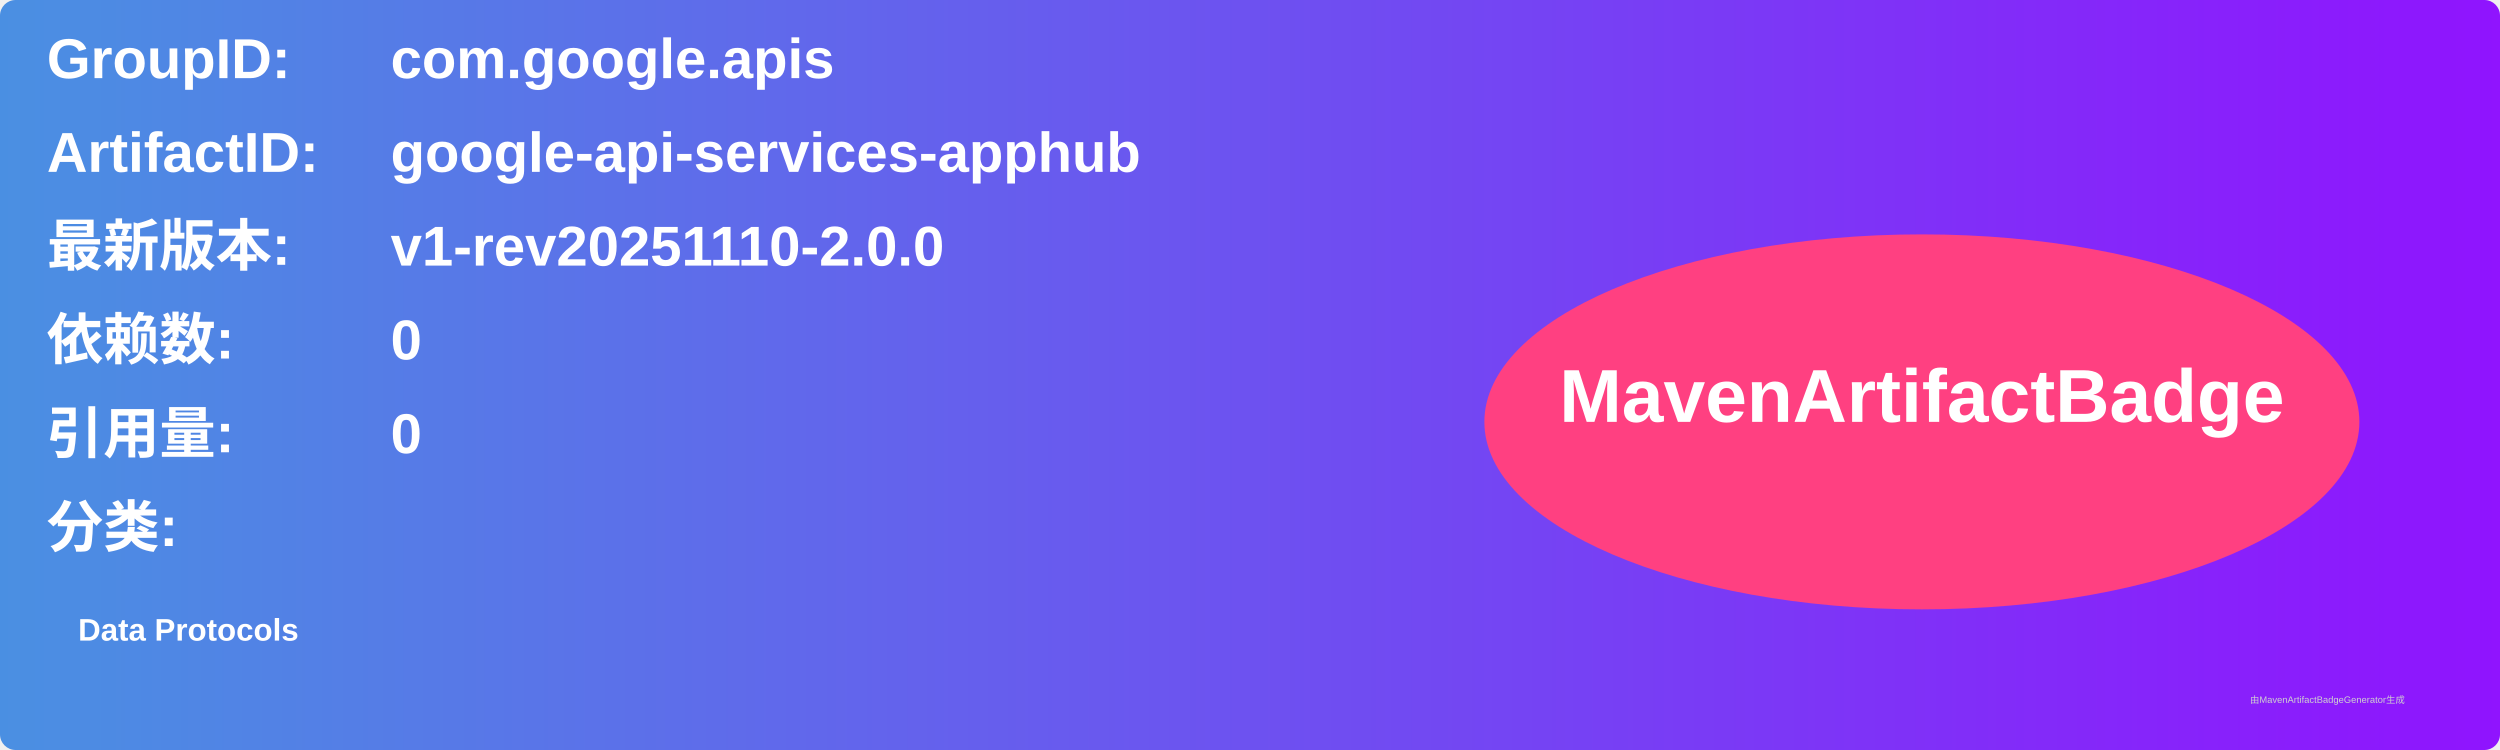
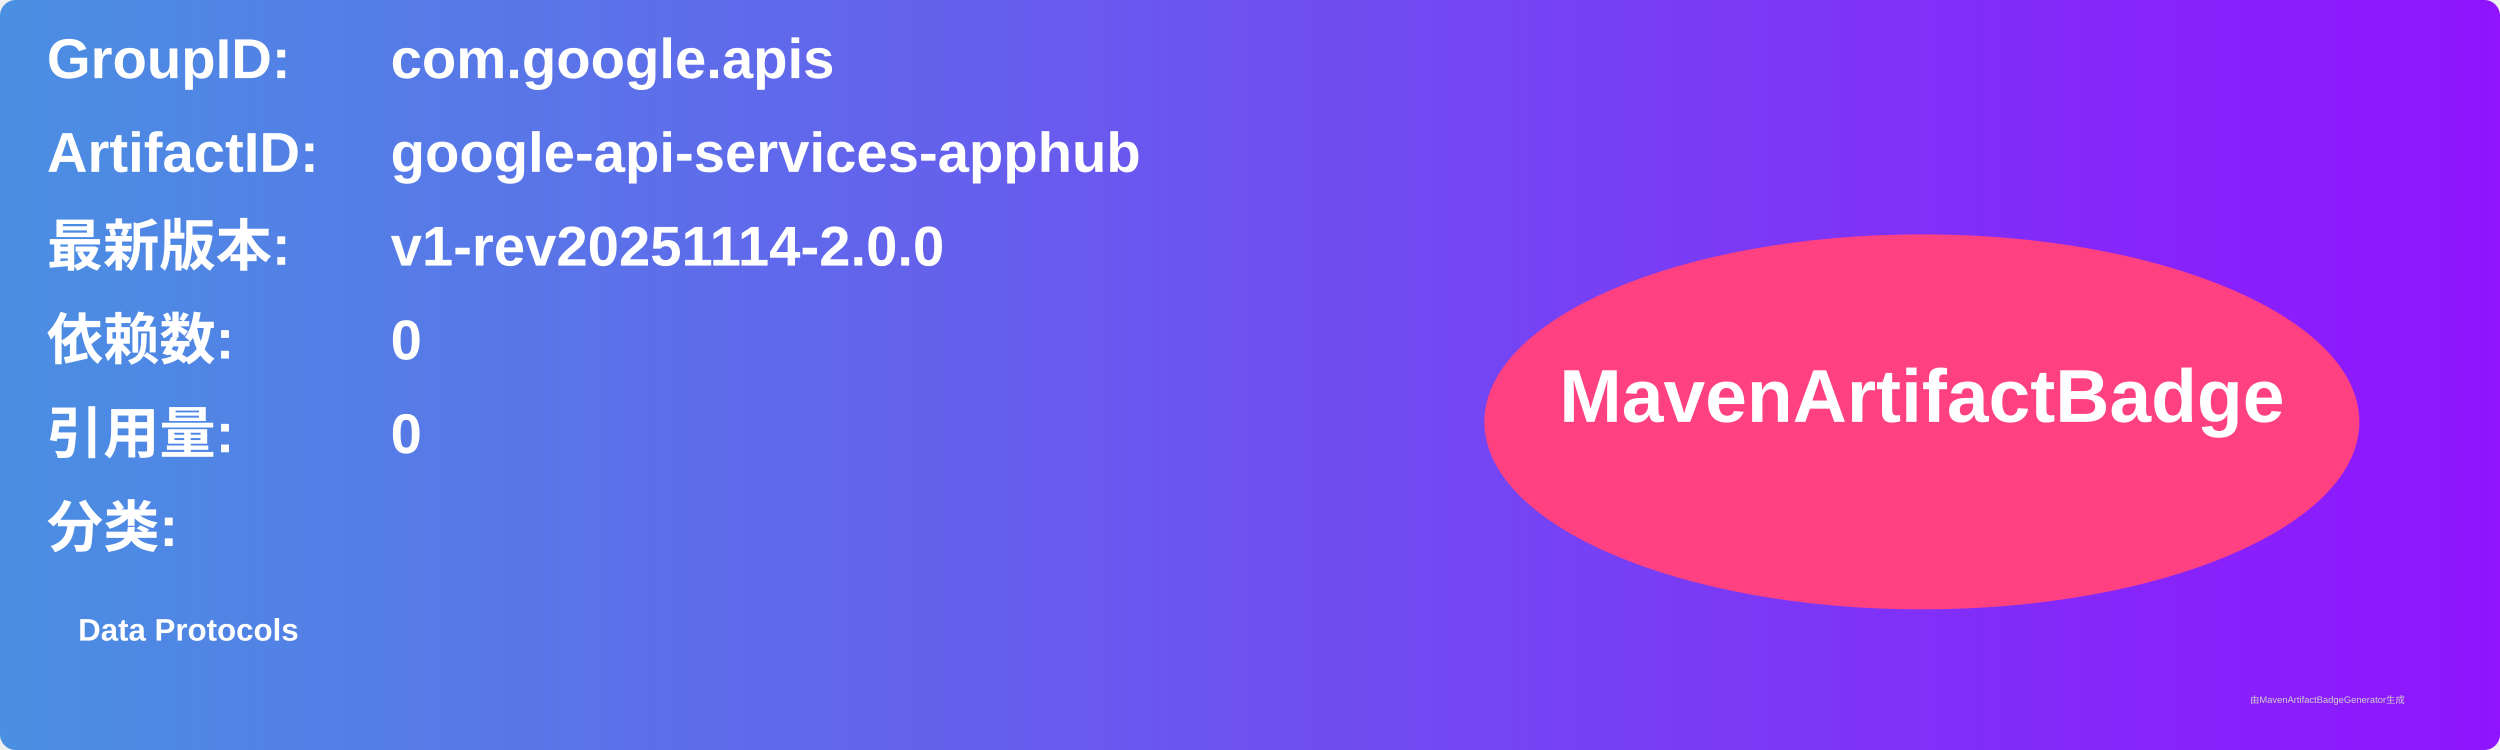
<svg xmlns="http://www.w3.org/2000/svg" width="800" height="240" viewBox="0 0 800 240">
  <linearGradient id="grad" x1="0%" y1="0%" x2="100%" y2="0%">
    <stop offset="0%" stop-color="#4a90e2" />
    <stop offset="100%" stop-color="#9013fe" />
  </linearGradient>
  <rect width="100%" height="100%" rx="5" ry="5" fill="url(#grad)" />
  <g transform="translate(15, 15)">
    <text x="0" y="10" font-family="Arial" font-size="18" fill="white" font-weight="bold" width="260">GroupID:</text>
    <text x="110" y="10" font-family="Arial" font-size="18" fill="white" font-weight="bold" width="460">com.google.apis</text>
    <text x="0" y="40" font-family="Arial" font-size="18" fill="white" font-weight="bold" width="260">ArtifactID:</text>
    <text x="110" y="40" font-family="Arial" font-size="18" fill="white" font-weight="bold" width="460">google-api-services-apphub</text>
    <text x="0" y="70" font-family="Arial" font-size="18" fill="white" font-weight="bold">最新版本:</text>
    <text x="110" y="70" font-family="Arial" font-size="18" fill="white" font-weight="bold">
-       <tspan font-weight="bold">v1-rev20251110-2.0.0</tspan>
+       <tspan font-weight="bold">v1-rev20251114-2.0.0</tspan>
    </text>
    <text x="0" y="100" font-family="Arial" font-size="18" fill="white" font-weight="bold">依赖数: </text>
    <text x="110" y="100" font-family="Arial" font-size="18" fill="white">
      <tspan font-weight="bold">0</tspan>
    </text>
    <text x="0" y="130" font-family="Arial" font-size="18" fill="white" font-weight="bold">引用量: </text>
    <text x="110" y="130" font-family="Arial" font-size="18" fill="white">
      <tspan font-weight="bold">0</tspan>
    </text>
    <text x="0" y="160" font-family="Arial" font-size="18" fill="white" font-weight="bold">分类:</text>
    <text x="10" y="190" font-family="Arial" font-size="10" fill="white">
      <tspan font-weight="bold">Data Protocols</tspan>
    </text>
    <ellipse cx="600" cy="120" rx="140" ry="60" fill="#ff4081" />
    <text x="600" y="120" text-anchor="middle" font-family="Arial" font-size="24" fill="white" font-weight="bold">MavenArtifactBadge</text>
  </g>
  <text x="720" y="225" font-family="Arial" font-size="3" fill="#d0d0d0">由MavenArtifactBadgeGenerator生成</text>
</svg>
